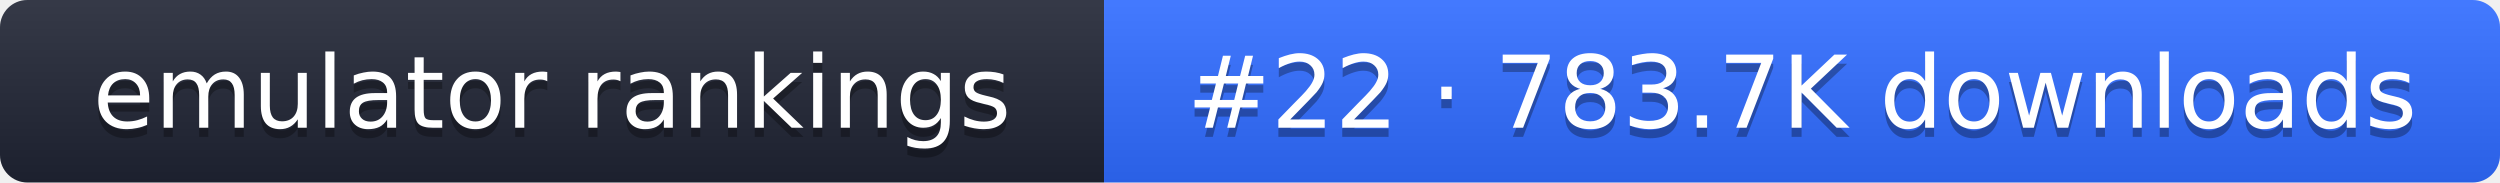
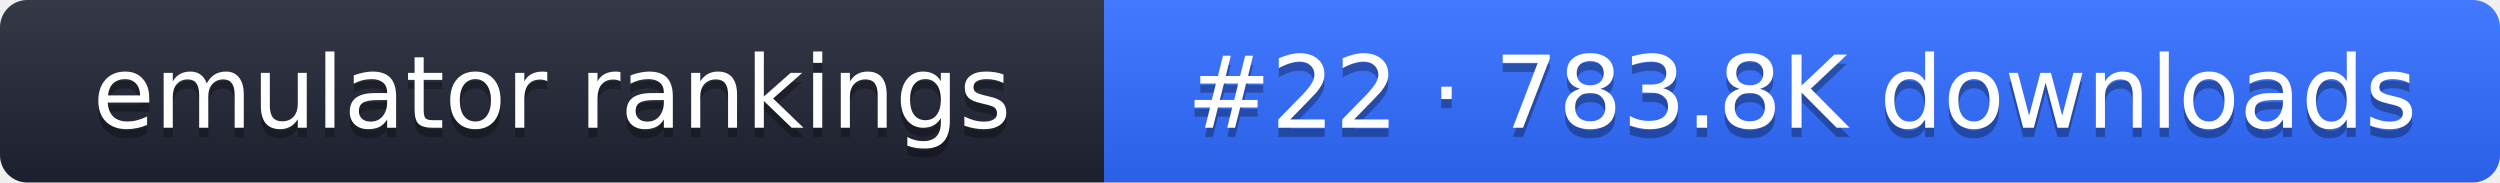
- <svg xmlns="http://www.w3.org/2000/svg" width="274" height="20" role="img" aria-label="emulator rankings: #22 · 783.7K downloads">
+ <svg xmlns="http://www.w3.org/2000/svg" width="274" height="20" role="img" aria-label="emulator rankings: #22 · 783.8K downloads">
  <linearGradient id="g" x2="0" y2="100%">
    <stop offset="0" stop-color="#fff" stop-opacity=".1" />
    <stop offset="1" stop-opacity=".1" />
  </linearGradient>
  <clipPath id="r">
    <rect width="274" height="20" rx="3" fill="#fff" />
  </clipPath>
  <g clip-path="url(#r)">
    <rect width="121" height="20" fill="#1f2433" />
    <rect x="121" width="153" height="20" fill="#2f6bff" />
    <rect width="274" height="20" fill="url(#g)" />
  </g>
  <g fill="#fff" text-anchor="middle" font-family="Verdana,DejaVu Sans,sans-serif" font-size="11">
    <text x="60.5" y="15" fill="#010101" fill-opacity=".3">emulator rankings</text>
    <text x="60.5" y="14">emulator rankings</text>
-     <text x="197.5" y="15" fill="#010101" fill-opacity=".3">#22 · 783.7K downloads</text>
-     <text x="197.5" y="14">#22 · 783.7K downloads</text>
+     <text x="197.5" y="15" fill="#010101" fill-opacity=".3">#22 · 783.8K downloads</text>
+     <text x="197.5" y="14">#22 · 783.8K downloads</text>
  </g>
</svg>
